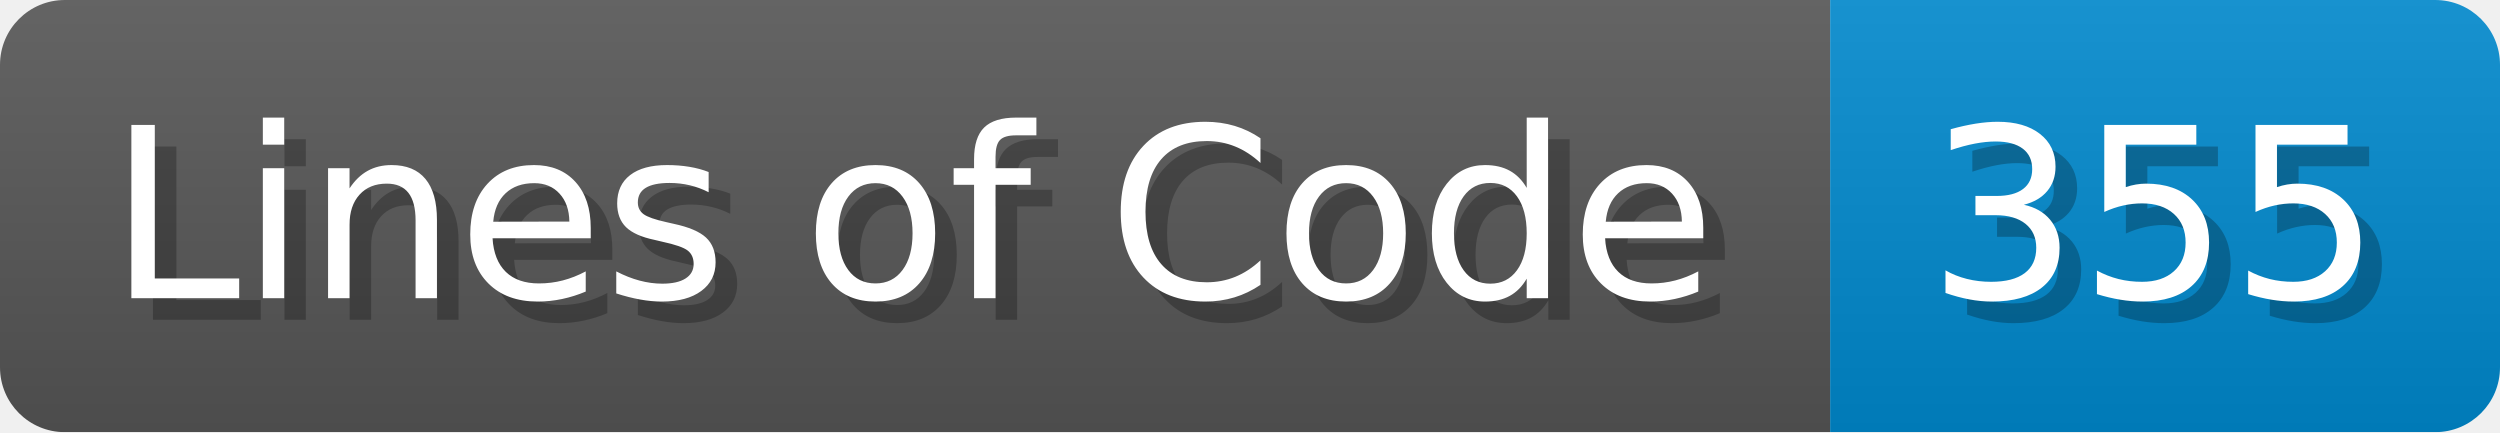
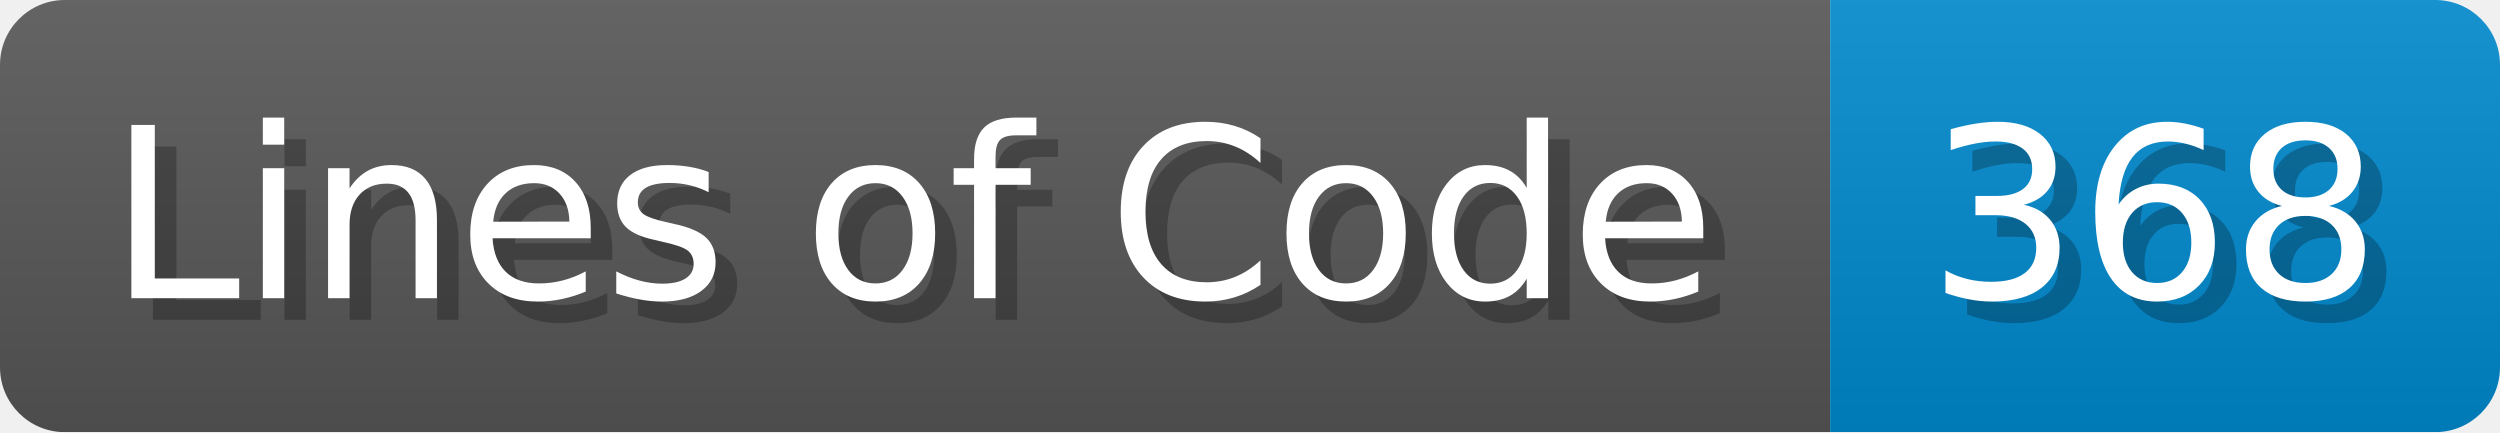
- <svg xmlns="http://www.w3.org/2000/svg" width="115.7" height="20" viewBox="0 0 1157 200" role="img" aria-label="Lines of Code: 355">
+ <svg xmlns="http://www.w3.org/2000/svg" width="115.7" height="20" viewBox="0 0 1157 200" role="img" aria-label="Lines of Code: 368">
  <linearGradient id="a" x2="0" y2="100%">
    <stop offset="0" stop-opacity=".1" stop-color="#EEE" />
    <stop offset="1" stop-opacity=".1" />
  </linearGradient>
  <mask id="m">
    <rect width="1157" height="200" rx="30" fill="#FFF" />
  </mask>
  <g mask="url(#m)">
    <rect width="847" height="200" fill="#555" />
    <rect width="310" height="200" fill="#08C" x="847" />
    <rect width="1157" height="200" fill="url(#a)" />
  </g>
  <g aria-hidden="true" fill="#fff" text-anchor="start" font-family="Verdana,DejaVu Sans,sans-serif" font-size="110">
    <text x="60" y="148" textLength="747" fill="#000" opacity="0.25">Lines of Code</text>
    <text x="50" y="138" textLength="747">Lines of Code</text>
-     <text x="902" y="148" textLength="210" fill="#000" opacity="0.25">355</text>
-     <text x="892" y="138" textLength="210">355</text>
+     <text x="902" y="148" textLength="210" fill="#000" opacity="0.25">368</text>
+     <text x="892" y="138" textLength="210">368</text>
  </g>
</svg>
